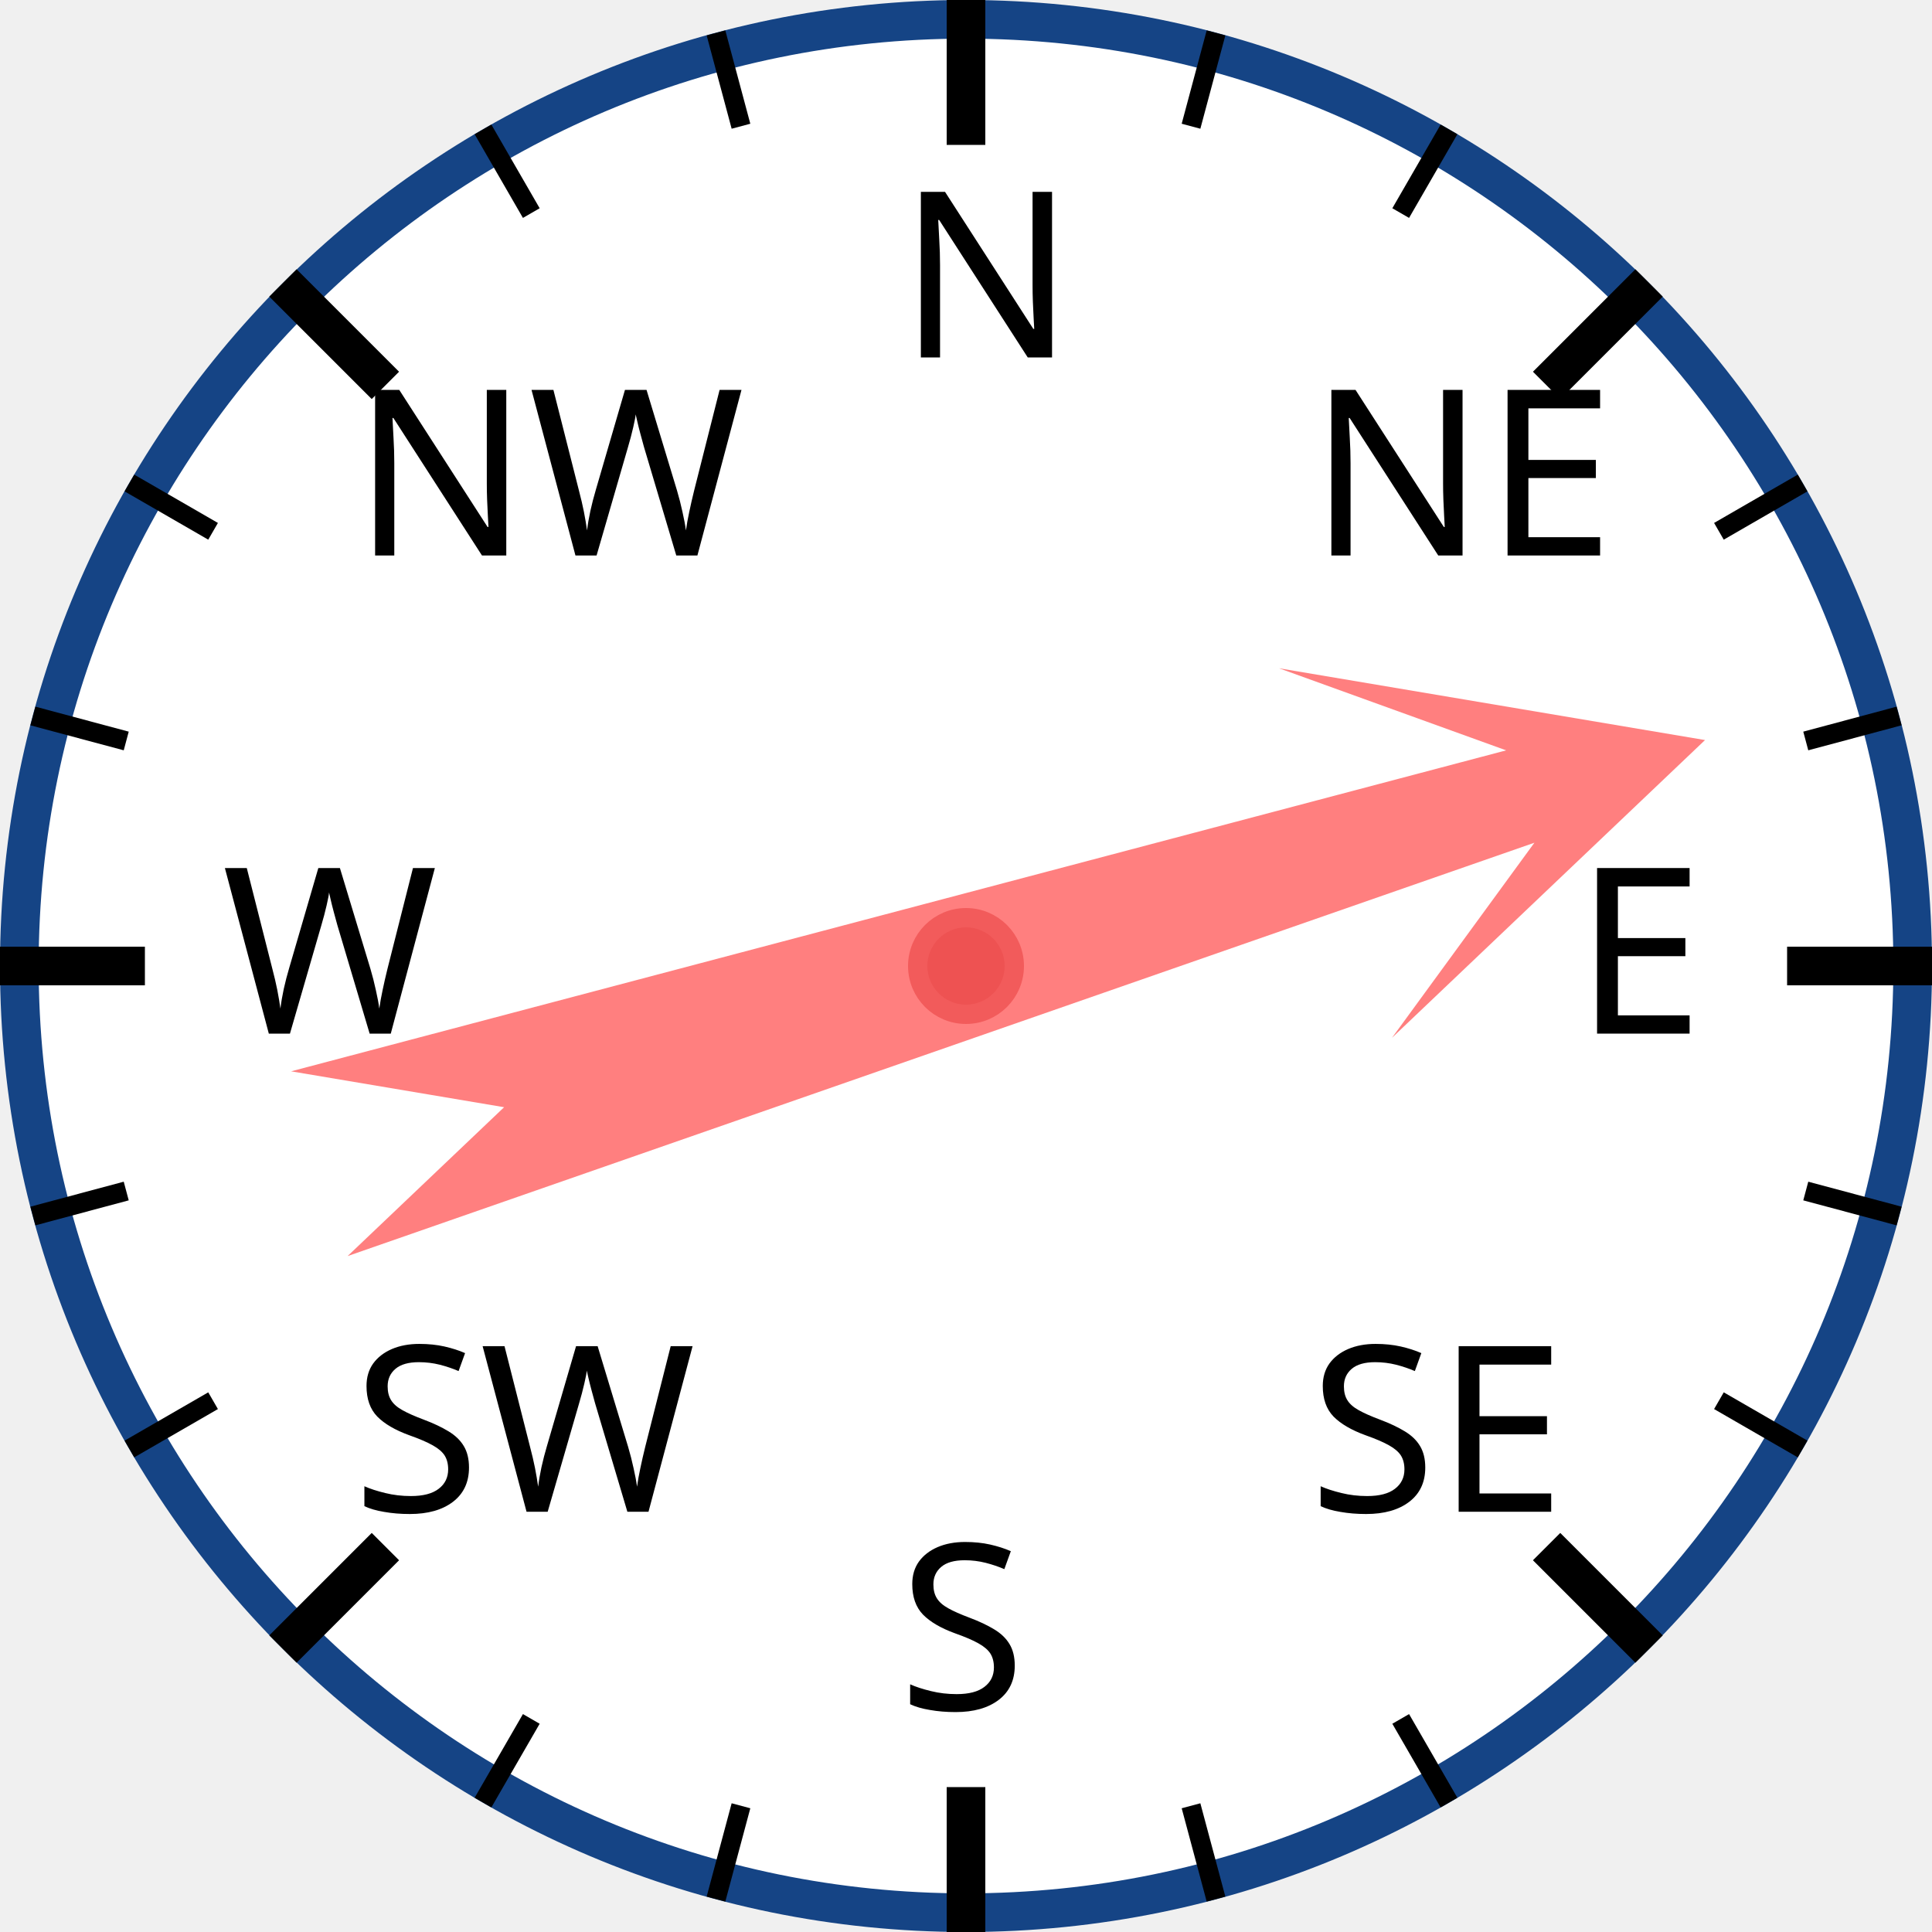
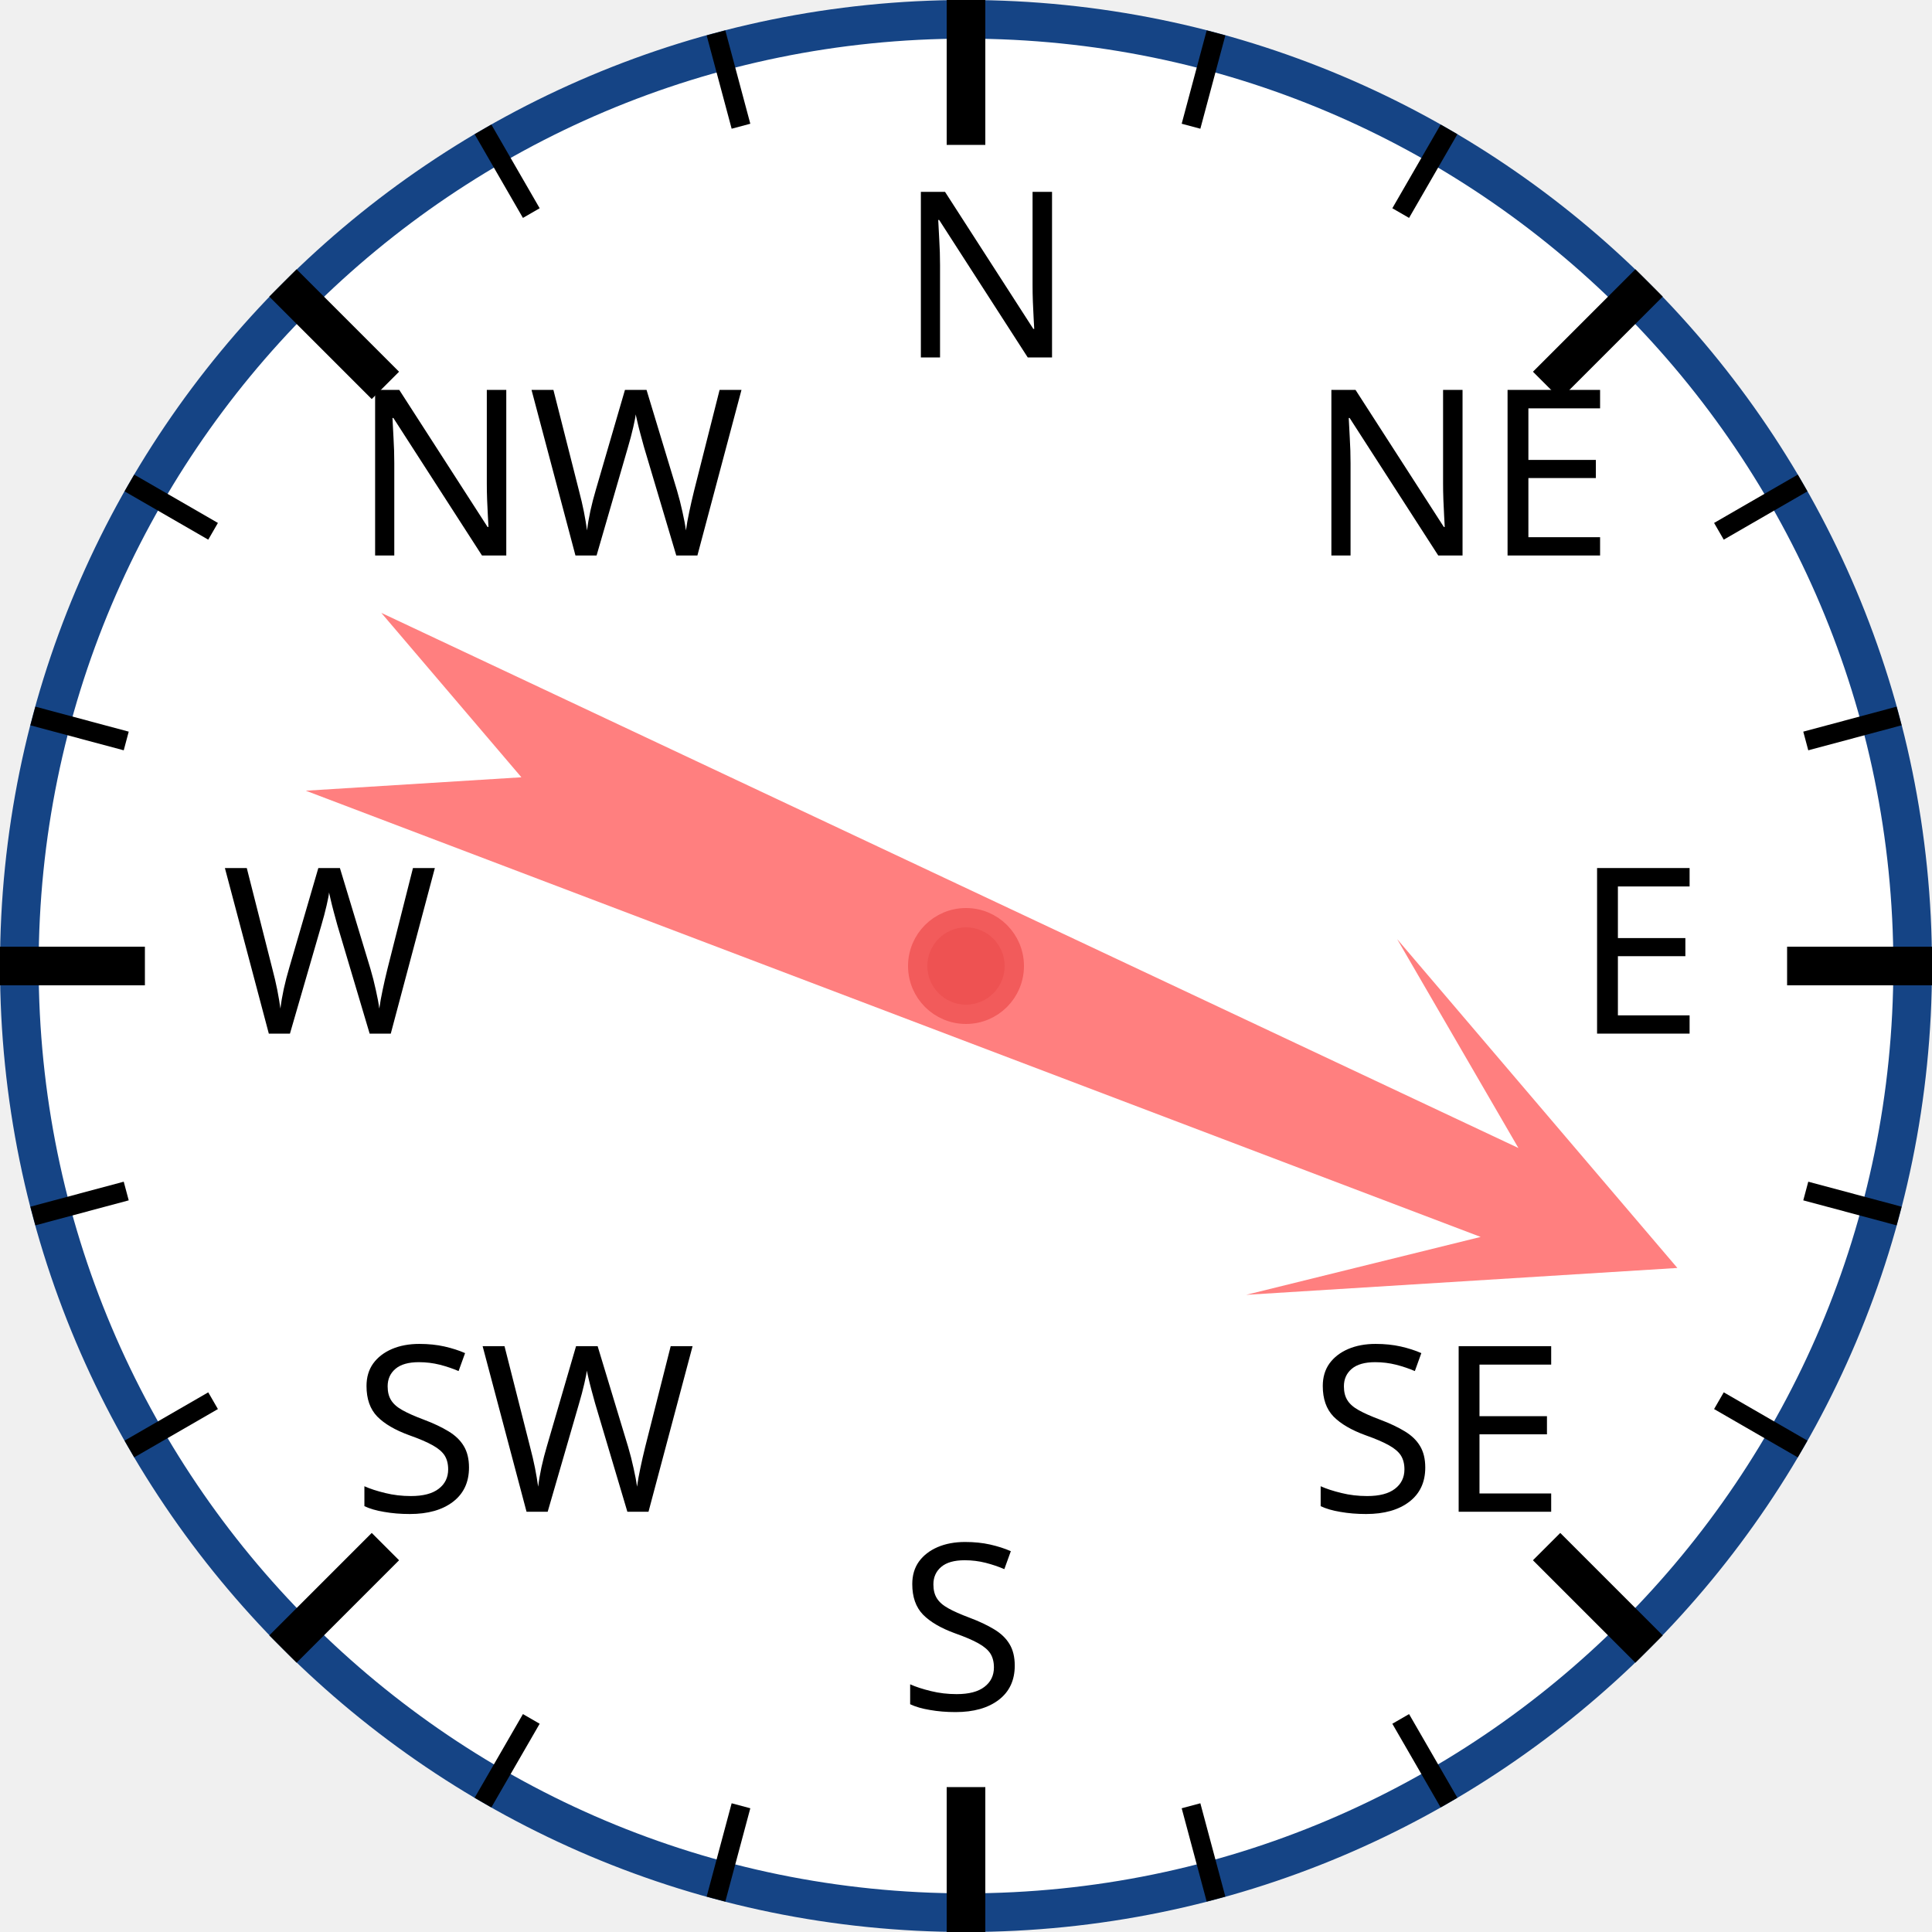
<svg xmlns="http://www.w3.org/2000/svg" width="120px" height="120px" viewBox="0 0 200 200">
  <circle cx="100" cy="100" r="98" style="fill: white; stroke: #154485; stroke-width: 4;" />
  <text x="93.0" y="37.0" style="font-family: sans-serif; font-size: 18pt;">N</text>
  <line x1="100.0" y1="0.0" x2="100.0" y2="15.0" style="stroke: black; stroke-width: 4;" />
  <line x1="74.118" y1="3.407" x2="76.706" y2="13.067" style="stroke: black; stroke-width: 2;" />
  <line x1="50" y1="13.397" x2="55" y2="22.058" style="stroke: black; stroke-width: 2;" />
  <text x="36.503" y="57.503" style="font-family: sans-serif; font-size: 18pt;">NW</text>
  <line x1="29.289" y1="29.289" x2="39.896" y2="39.896" style="stroke: black; stroke-width: 4;" />
  <line x1="13.397" y1="50" x2="22.058" y2="55" style="stroke: black; stroke-width: 2;" />
  <line x1="3.407" y1="74.118" x2="13.067" y2="76.706" style="stroke: black; stroke-width: 2;" />
  <text x="23.0" y="107.0" style="font-family: sans-serif; font-size: 18pt;">W</text>
  <line x1="0.0" y1="100.0" x2="15.0" y2="100.0" style="stroke: black; stroke-width: 4;" />
  <line x1="3.407" y1="125.882" x2="13.067" y2="123.294" style="stroke: black; stroke-width: 2;" />
  <line x1="13.397" y1="150" x2="22.058" y2="145" style="stroke: black; stroke-width: 2;" />
  <text x="36.503" y="156.497" style="font-family: sans-serif; font-size: 18pt;">SW</text>
  <line x1="29.289" y1="170.711" x2="39.896" y2="160.104" style="stroke: black; stroke-width: 4;" />
  <line x1="50" y1="186.603" x2="55" y2="177.942" style="stroke: black; stroke-width: 2;" />
  <line x1="74.118" y1="196.593" x2="76.706" y2="186.933" style="stroke: black; stroke-width: 2;" />
  <text x="93" y="177.0" style="font-family: sans-serif; font-size: 18pt;">S</text>
  <line x1="100" y1="200.0" x2="100" y2="185.0" style="stroke: black; stroke-width: 4;" />
  <line x1="125.882" y1="196.593" x2="123.294" y2="186.933" style="stroke: black; stroke-width: 2;" />
  <line x1="150.0" y1="186.603" x2="145.0" y2="177.942" style="stroke: black; stroke-width: 2;" />
  <text x="135.497" y="156.497" style="font-family: sans-serif; font-size: 18pt;">SE</text>
  <line x1="170.711" y1="170.711" x2="160.104" y2="160.104" style="stroke: black; stroke-width: 4;" />
  <line x1="186.603" y1="150" x2="177.942" y2="145" style="stroke: black; stroke-width: 2;" />
  <line x1="196.593" y1="125.882" x2="186.933" y2="123.294" style="stroke: black; stroke-width: 2;" />
  <text x="163.0" y="107" style="font-family: sans-serif; font-size: 18pt;">E</text>
  <line x1="200.0" y1="100" x2="185.0" y2="100" style="stroke: black; stroke-width: 4;" />
  <line x1="196.593" y1="74.118" x2="186.933" y2="76.706" style="stroke: black; stroke-width: 2;" />
  <line x1="186.603" y1="50" x2="177.942" y2="55" style="stroke: black; stroke-width: 2;" />
  <text x="135.497" y="57.503" style="font-family: sans-serif; font-size: 18pt;">NE</text>
  <line x1="170.711" y1="29.289" x2="160.104" y2="39.896" style="stroke: black; stroke-width: 4;" />
  <line x1="150" y1="13.397" x2="145" y2="22.058" style="stroke: black; stroke-width: 2;" />
  <line x1="125.882" y1="3.407" x2="123.294" y2="13.067" style="stroke: black; stroke-width: 2;" />
-   <polygon points="100 20 120 60 105 40 110 170 100 150 90 170 95 40 80 60" style="fill: red; fill-opacity: 0.5;" transform="rotate(73,100,100)" />
+   <polygon points="100 20 120 60 105 40 110 170 100 150 90 170 95 40 80 60" style="fill: red; fill-opacity: 0.5;" transform="rotate(113,100,100)" />
  <circle cx="100" cy="100" r="5" style="fill: #EE5252; stroke: #F25B5B; stroke-width: 2;" />
</svg>
